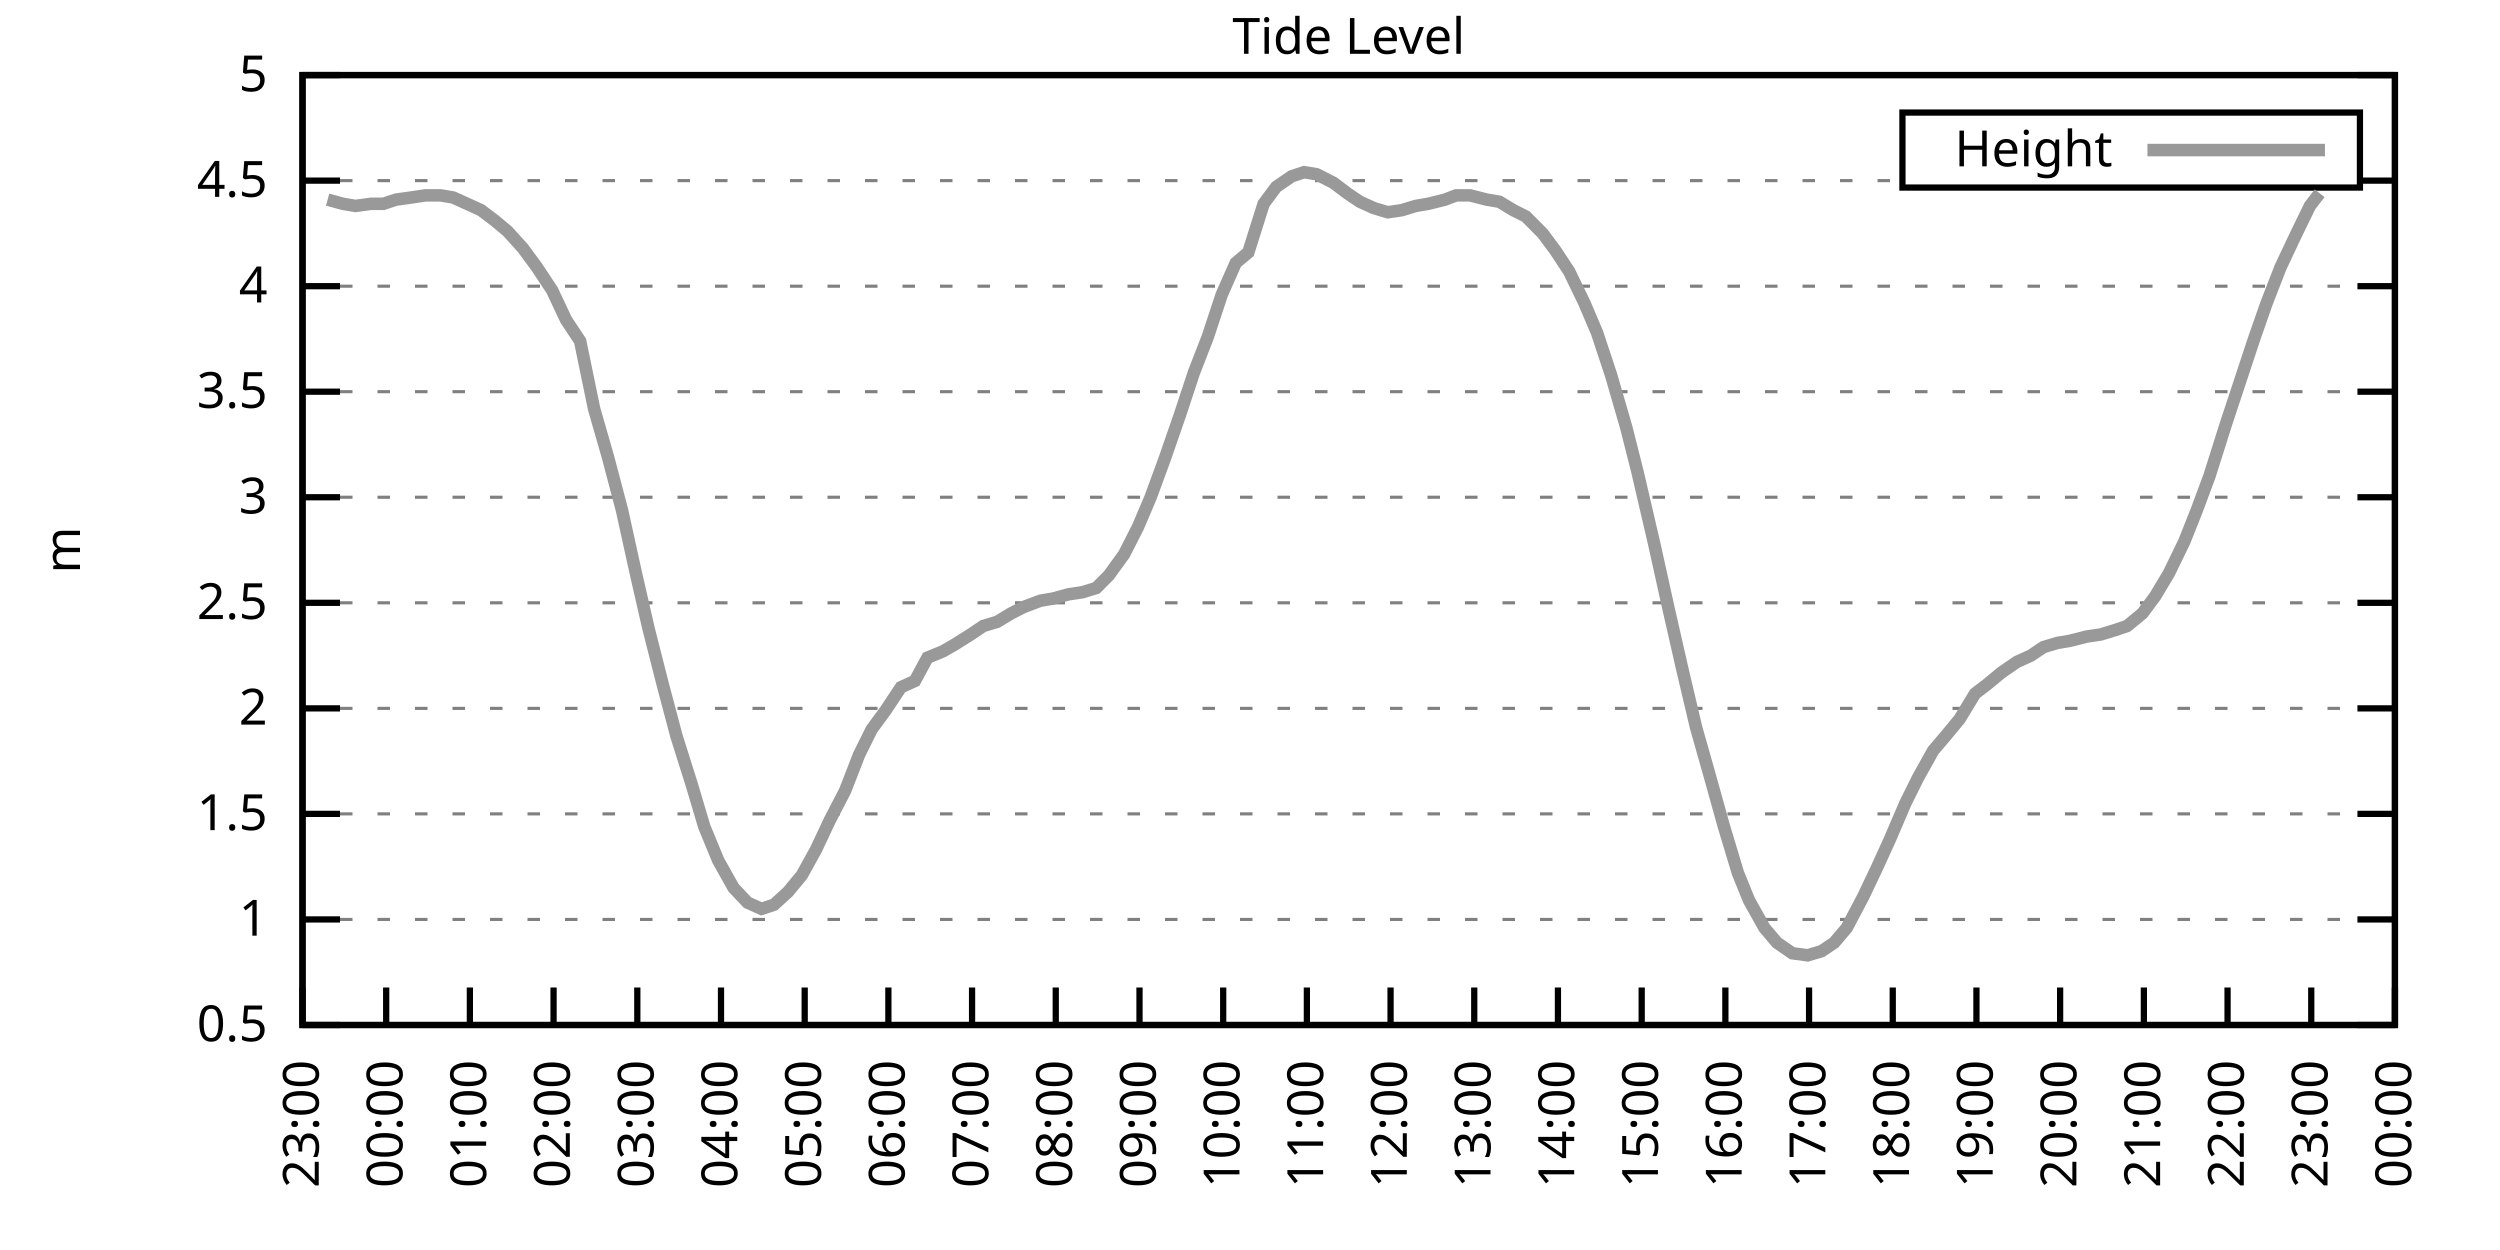
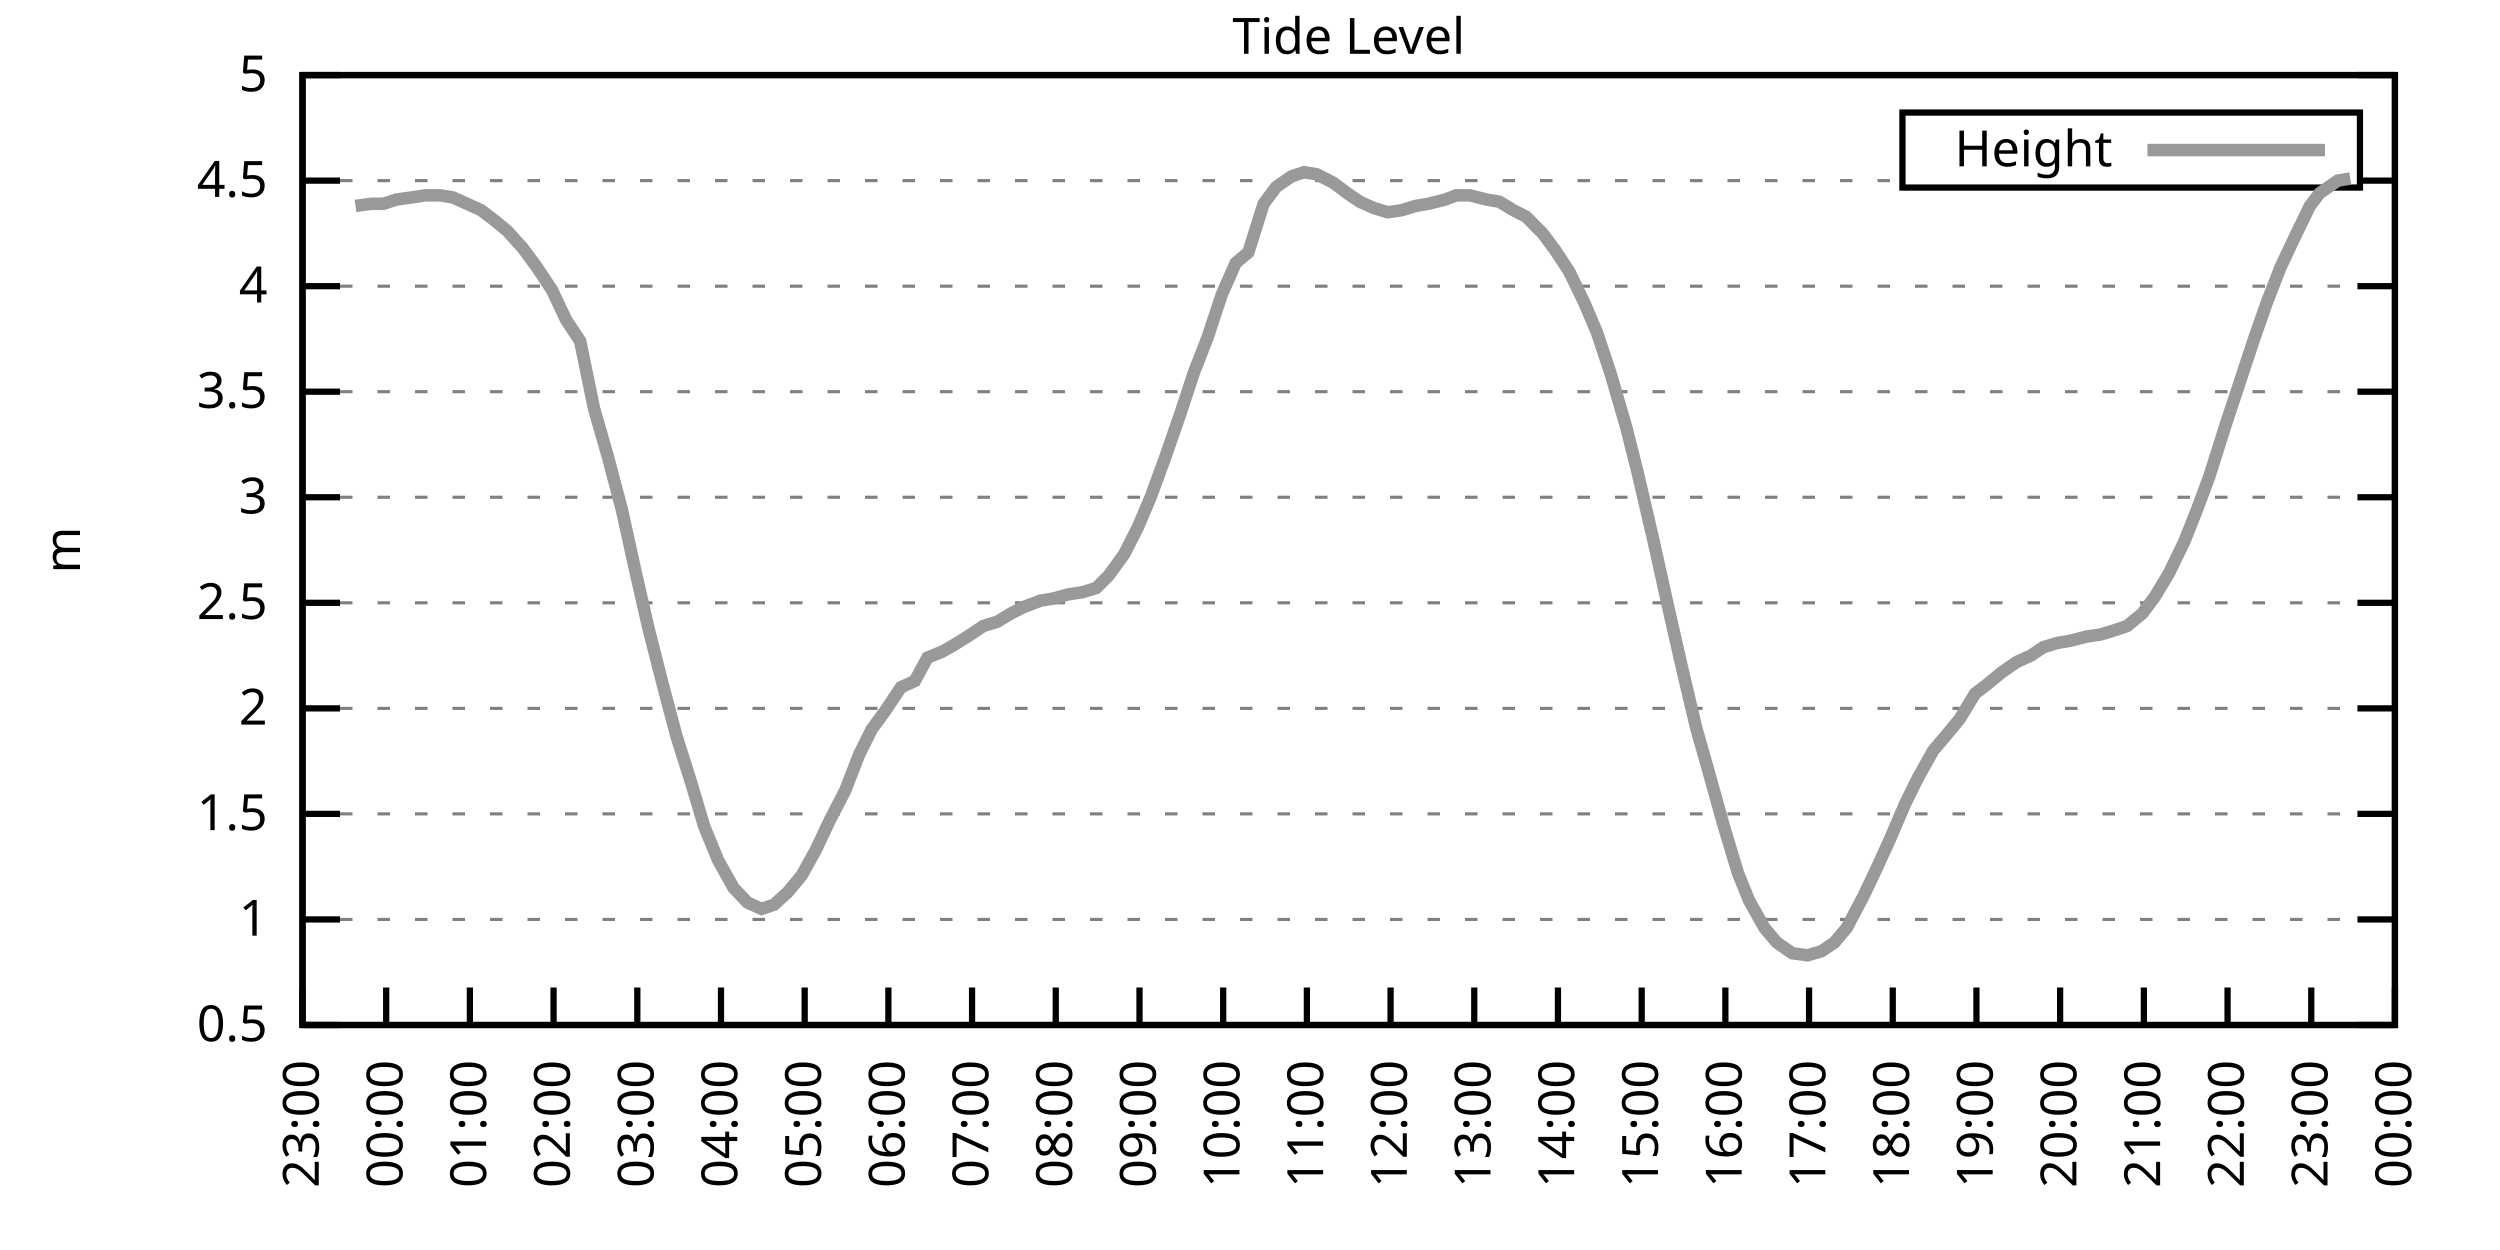
<svg xmlns="http://www.w3.org/2000/svg" xmlns:xlink="http://www.w3.org/1999/xlink" width="400" height="200" viewBox="0 0 400 200">
  <g id="gnuplot_canvas">
    <rect x="0" y="0" width="400" height="200" fill="none" />
    <defs>
      <circle id="gpDot" r="0.5" stroke-width="0.5" stroke="currentColor" />
      <path id="gpPt0" stroke-width="0.333" stroke="currentColor" d="M-1,0 h2 M0,-1 v2" />
      <path id="gpPt1" stroke-width="0.333" stroke="currentColor" d="M-1,-1 L1,1 M1,-1 L-1,1" />
      <path id="gpPt2" stroke-width="0.333" stroke="currentColor" d="M-1,0 L1,0 M0,-1 L0,1 M-1,-1 L1,1 M-1,1 L1,-1" />
      <rect id="gpPt3" stroke-width="0.333" stroke="currentColor" x="-1" y="-1" width="2" height="2" />
      <rect id="gpPt4" stroke-width="0.333" stroke="currentColor" fill="currentColor" x="-1" y="-1" width="2" height="2" />
      <circle id="gpPt5" stroke-width="0.333" stroke="currentColor" cx="0" cy="0" r="1" />
      <use xlink:href="#gpPt5" id="gpPt6" fill="currentColor" stroke="none" />
      <path id="gpPt7" stroke-width="0.333" stroke="currentColor" d="M0,-1.33 L-1.33,0.67 L1.33,0.67 z" />
      <use xlink:href="#gpPt7" id="gpPt8" fill="currentColor" stroke="none" />
      <use xlink:href="#gpPt7" id="gpPt9" stroke="currentColor" transform="rotate(180)" />
      <use xlink:href="#gpPt9" id="gpPt10" fill="currentColor" stroke="none" />
      <use xlink:href="#gpPt3" id="gpPt11" stroke="currentColor" transform="rotate(45)" />
      <use xlink:href="#gpPt11" id="gpPt12" fill="currentColor" stroke="none" />
      <path id="gpPt13" stroke-width="0.333" stroke="currentColor" d="M0,1.330 L1.265,0.411 L0.782,-1.067 L-0.782,-1.076 L-1.265,0.411 z" />
      <use xlink:href="#gpPt13" id="gpPt14" fill="currentColor" stroke="none" />
      <filter id="textbox" filterUnits="objectBoundingBox" x="0" y="0" height="1" width="1">
        <feFlood flood-color="white" flood-opacity="1" result="bgnd" />
        <feComposite in="SourceGraphic" in2="bgnd" operator="atop" />
      </filter>
      <filter id="greybox" filterUnits="objectBoundingBox" x="0" y="0" height="1" width="1">
        <feFlood flood-color="lightgrey" flood-opacity="1" result="grey" />
        <feComposite in="SourceGraphic" in2="grey" operator="atop" />
      </filter>
    </defs>
    <g fill="none" color="white" stroke="currentColor" stroke-width="1.00" stroke-linecap="butt" stroke-linejoin="miter">
</g>
    <g fill="none" color="black" stroke="currentColor" stroke-width="1.00" stroke-linecap="butt" stroke-linejoin="miter">
      <g stroke="none" shape-rendering="crispEdges">
        <polygon fill="rgb(255, 255, 255)" points="48.40,164.00 383.18,164.00 383.18,12.02 48.40,12.02 " />
      </g>
    </g>
    <g fill="none" color="black" stroke="currentColor" stroke-width="1.00" stroke-linecap="butt" stroke-linejoin="miter">
</g>
    <g fill="none" color="black" stroke="black" stroke-width="0.50" stroke-linecap="butt" stroke-linejoin="miter">
</g>
    <g fill="none" color="gray" stroke="currentColor" stroke-width="0.50" stroke-linecap="butt" stroke-linejoin="miter">
      <path stroke="gray" stroke-dasharray="2,4" class="gridline" d="M48.40,164.00 L383.19,164.00  " />
    </g>
    <g fill="none" color="gray" stroke="gray" stroke-width="1.00" stroke-linecap="butt" stroke-linejoin="miter">
</g>
    <g fill="none" color="black" stroke="currentColor" stroke-width="1.00" stroke-linecap="butt" stroke-linejoin="miter">
      <path stroke="black" d="M48.40,164.00 L54.40,164.00 M383.19,164.00 L377.19,164.00  " />
      <g transform="translate(42.80,166.60)" stroke="none" fill="black" font-family="Sans" font-size="8.00" text-anchor="end">
        <text>
          <tspan font-family="Sans"> 0.5</tspan>
        </text>
      </g>
    </g>
    <g fill="none" color="black" stroke="currentColor" stroke-width="1.00" stroke-linecap="butt" stroke-linejoin="miter">
</g>
    <g fill="none" color="black" stroke="black" stroke-width="0.50" stroke-linecap="butt" stroke-linejoin="miter">
</g>
    <g fill="none" color="gray" stroke="currentColor" stroke-width="0.50" stroke-linecap="butt" stroke-linejoin="miter">
      <path stroke="gray" stroke-dasharray="2,4" class="gridline" d="M48.40,147.11 L383.19,147.11  " />
    </g>
    <g fill="none" color="gray" stroke="gray" stroke-width="1.00" stroke-linecap="butt" stroke-linejoin="miter">
</g>
    <g fill="none" color="black" stroke="currentColor" stroke-width="1.00" stroke-linecap="butt" stroke-linejoin="miter">
      <path stroke="black" d="M48.40,147.11 L54.40,147.11 M383.19,147.11 L377.19,147.11  " />
      <g transform="translate(42.80,149.71)" stroke="none" fill="black" font-family="Sans" font-size="8.00" text-anchor="end">
        <text>
          <tspan font-family="Sans"> 1</tspan>
        </text>
      </g>
    </g>
    <g fill="none" color="black" stroke="currentColor" stroke-width="1.00" stroke-linecap="butt" stroke-linejoin="miter">
</g>
    <g fill="none" color="black" stroke="black" stroke-width="0.50" stroke-linecap="butt" stroke-linejoin="miter">
</g>
    <g fill="none" color="gray" stroke="currentColor" stroke-width="0.50" stroke-linecap="butt" stroke-linejoin="miter">
      <path stroke="gray" stroke-dasharray="2,4" class="gridline" d="M48.40,130.22 L383.19,130.22  " />
    </g>
    <g fill="none" color="gray" stroke="gray" stroke-width="1.00" stroke-linecap="butt" stroke-linejoin="miter">
</g>
    <g fill="none" color="black" stroke="currentColor" stroke-width="1.00" stroke-linecap="butt" stroke-linejoin="miter">
      <path stroke="black" d="M48.40,130.22 L54.40,130.22 M383.19,130.22 L377.19,130.22  " />
      <g transform="translate(42.80,132.82)" stroke="none" fill="black" font-family="Sans" font-size="8.00" text-anchor="end">
        <text>
          <tspan font-family="Sans"> 1.5</tspan>
        </text>
      </g>
    </g>
    <g fill="none" color="black" stroke="currentColor" stroke-width="1.00" stroke-linecap="butt" stroke-linejoin="miter">
</g>
    <g fill="none" color="black" stroke="black" stroke-width="0.50" stroke-linecap="butt" stroke-linejoin="miter">
</g>
    <g fill="none" color="gray" stroke="currentColor" stroke-width="0.50" stroke-linecap="butt" stroke-linejoin="miter">
      <path stroke="gray" stroke-dasharray="2,4" class="gridline" d="M48.40,113.34 L383.19,113.34  " />
    </g>
    <g fill="none" color="gray" stroke="gray" stroke-width="1.00" stroke-linecap="butt" stroke-linejoin="miter">
</g>
    <g fill="none" color="black" stroke="currentColor" stroke-width="1.00" stroke-linecap="butt" stroke-linejoin="miter">
      <path stroke="black" d="M48.40,113.34 L54.40,113.34 M383.19,113.34 L377.19,113.34  " />
      <g transform="translate(42.80,115.94)" stroke="none" fill="black" font-family="Sans" font-size="8.00" text-anchor="end">
        <text>
          <tspan font-family="Sans"> 2</tspan>
        </text>
      </g>
    </g>
    <g fill="none" color="black" stroke="currentColor" stroke-width="1.00" stroke-linecap="butt" stroke-linejoin="miter">
</g>
    <g fill="none" color="black" stroke="black" stroke-width="0.50" stroke-linecap="butt" stroke-linejoin="miter">
</g>
    <g fill="none" color="gray" stroke="currentColor" stroke-width="0.50" stroke-linecap="butt" stroke-linejoin="miter">
      <path stroke="gray" stroke-dasharray="2,4" class="gridline" d="M48.40,96.45 L383.19,96.45  " />
    </g>
    <g fill="none" color="gray" stroke="gray" stroke-width="1.00" stroke-linecap="butt" stroke-linejoin="miter">
</g>
    <g fill="none" color="black" stroke="currentColor" stroke-width="1.00" stroke-linecap="butt" stroke-linejoin="miter">
      <path stroke="black" d="M48.40,96.45 L54.40,96.45 M383.19,96.45 L377.19,96.45  " />
      <g transform="translate(42.80,99.05)" stroke="none" fill="black" font-family="Sans" font-size="8.00" text-anchor="end">
        <text>
          <tspan font-family="Sans"> 2.5</tspan>
        </text>
      </g>
    </g>
    <g fill="none" color="black" stroke="currentColor" stroke-width="1.00" stroke-linecap="butt" stroke-linejoin="miter">
</g>
    <g fill="none" color="black" stroke="black" stroke-width="0.50" stroke-linecap="butt" stroke-linejoin="miter">
</g>
    <g fill="none" color="gray" stroke="currentColor" stroke-width="0.50" stroke-linecap="butt" stroke-linejoin="miter">
      <path stroke="gray" stroke-dasharray="2,4" class="gridline" d="M48.40,79.56 L383.19,79.56  " />
    </g>
    <g fill="none" color="gray" stroke="gray" stroke-width="1.00" stroke-linecap="butt" stroke-linejoin="miter">
</g>
    <g fill="none" color="black" stroke="currentColor" stroke-width="1.00" stroke-linecap="butt" stroke-linejoin="miter">
      <path stroke="black" d="M48.40,79.56 L54.40,79.56 M383.19,79.56 L377.19,79.56  " />
      <g transform="translate(42.80,82.16)" stroke="none" fill="black" font-family="Sans" font-size="8.00" text-anchor="end">
        <text>
          <tspan font-family="Sans"> 3</tspan>
        </text>
      </g>
    </g>
    <g fill="none" color="black" stroke="currentColor" stroke-width="1.00" stroke-linecap="butt" stroke-linejoin="miter">
</g>
    <g fill="none" color="black" stroke="black" stroke-width="0.50" stroke-linecap="butt" stroke-linejoin="miter">
</g>
    <g fill="none" color="gray" stroke="currentColor" stroke-width="0.50" stroke-linecap="butt" stroke-linejoin="miter">
      <path stroke="gray" stroke-dasharray="2,4" class="gridline" d="M48.40,62.67 L383.19,62.67  " />
    </g>
    <g fill="none" color="gray" stroke="gray" stroke-width="1.00" stroke-linecap="butt" stroke-linejoin="miter">
</g>
    <g fill="none" color="black" stroke="currentColor" stroke-width="1.00" stroke-linecap="butt" stroke-linejoin="miter">
      <path stroke="black" d="M48.40,62.67 L54.40,62.67 M383.19,62.67 L377.19,62.67  " />
      <g transform="translate(42.80,65.27)" stroke="none" fill="black" font-family="Sans" font-size="8.00" text-anchor="end">
        <text>
          <tspan font-family="Sans"> 3.5</tspan>
        </text>
      </g>
    </g>
    <g fill="none" color="black" stroke="currentColor" stroke-width="1.00" stroke-linecap="butt" stroke-linejoin="miter">
</g>
    <g fill="none" color="black" stroke="black" stroke-width="0.50" stroke-linecap="butt" stroke-linejoin="miter">
</g>
    <g fill="none" color="gray" stroke="currentColor" stroke-width="0.50" stroke-linecap="butt" stroke-linejoin="miter">
      <path stroke="gray" stroke-dasharray="2,4" class="gridline" d="M48.40,45.79 L383.19,45.79  " />
    </g>
    <g fill="none" color="gray" stroke="gray" stroke-width="1.00" stroke-linecap="butt" stroke-linejoin="miter">
</g>
    <g fill="none" color="black" stroke="currentColor" stroke-width="1.00" stroke-linecap="butt" stroke-linejoin="miter">
      <path stroke="black" d="M48.40,45.79 L54.40,45.79 M383.19,45.79 L377.19,45.79  " />
      <g transform="translate(42.80,48.39)" stroke="none" fill="black" font-family="Sans" font-size="8.00" text-anchor="end">
        <text>
          <tspan font-family="Sans"> 4</tspan>
        </text>
      </g>
    </g>
    <g fill="none" color="black" stroke="currentColor" stroke-width="1.00" stroke-linecap="butt" stroke-linejoin="miter">
</g>
    <g fill="none" color="black" stroke="black" stroke-width="0.50" stroke-linecap="butt" stroke-linejoin="miter">
</g>
    <g fill="none" color="gray" stroke="currentColor" stroke-width="0.50" stroke-linecap="butt" stroke-linejoin="miter">
      <path stroke="gray" stroke-dasharray="2,4" class="gridline" d="M48.40,28.90 L304.39,28.90 M377.59,28.90 L383.19,28.90  " />
    </g>
    <g fill="none" color="gray" stroke="gray" stroke-width="1.00" stroke-linecap="butt" stroke-linejoin="miter">
</g>
    <g fill="none" color="black" stroke="currentColor" stroke-width="1.00" stroke-linecap="butt" stroke-linejoin="miter">
      <path stroke="black" d="M48.40,28.90 L54.40,28.90 M383.19,28.90 L377.19,28.90  " />
      <g transform="translate(42.80,31.50)" stroke="none" fill="black" font-family="Sans" font-size="8.00" text-anchor="end">
        <text>
          <tspan font-family="Sans"> 4.5</tspan>
        </text>
      </g>
    </g>
    <g fill="none" color="black" stroke="currentColor" stroke-width="1.00" stroke-linecap="butt" stroke-linejoin="miter">
</g>
    <g fill="none" color="black" stroke="black" stroke-width="0.50" stroke-linecap="butt" stroke-linejoin="miter">
</g>
    <g fill="none" color="gray" stroke="currentColor" stroke-width="0.50" stroke-linecap="butt" stroke-linejoin="miter">
      <path stroke="gray" stroke-dasharray="2,4" class="gridline" d="M48.40,12.01 L383.19,12.01  " />
    </g>
    <g fill="none" color="gray" stroke="gray" stroke-width="1.00" stroke-linecap="butt" stroke-linejoin="miter">
</g>
    <g fill="none" color="black" stroke="currentColor" stroke-width="1.00" stroke-linecap="butt" stroke-linejoin="miter">
      <path stroke="black" d="M48.40,12.01 L54.40,12.01 M383.19,12.01 L377.19,12.01  " />
      <g transform="translate(42.80,14.61)" stroke="none" fill="black" font-family="Sans" font-size="8.00" text-anchor="end">
        <text>
          <tspan font-family="Sans"> 5</tspan>
        </text>
      </g>
    </g>
    <g fill="none" color="black" stroke="currentColor" stroke-width="1.00" stroke-linecap="butt" stroke-linejoin="miter">
      <path stroke="black" d="M48.40,164.00 L48.40,158.00  " />
      <g transform="translate(51.00,169.60) rotate(270.00)" stroke="none" fill="black" font-family="Sans" font-size="8.00" text-anchor="end">
        <text>
          <tspan font-family="Sans">23:00</tspan>
        </text>
      </g>
    </g>
    <g fill="none" color="black" stroke="currentColor" stroke-width="1.00" stroke-linecap="butt" stroke-linejoin="miter">
      <path stroke="black" d="M61.79,164.00 L61.79,158.00  " />
      <g transform="translate(64.39,169.60) rotate(270.00)" stroke="none" fill="black" font-family="Sans" font-size="8.00" text-anchor="end">
        <text>
          <tspan font-family="Sans">00:00</tspan>
        </text>
      </g>
    </g>
    <g fill="none" color="black" stroke="currentColor" stroke-width="1.00" stroke-linecap="butt" stroke-linejoin="miter">
      <path stroke="black" d="M75.18,164.00 L75.18,158.00  " />
      <g transform="translate(77.78,169.60) rotate(270.00)" stroke="none" fill="black" font-family="Sans" font-size="8.00" text-anchor="end">
        <text>
          <tspan font-family="Sans">01:00</tspan>
        </text>
      </g>
    </g>
    <g fill="none" color="black" stroke="currentColor" stroke-width="1.00" stroke-linecap="butt" stroke-linejoin="miter">
      <path stroke="black" d="M88.57,164.00 L88.57,158.00  " />
      <g transform="translate(91.17,169.60) rotate(270.00)" stroke="none" fill="black" font-family="Sans" font-size="8.00" text-anchor="end">
        <text>
          <tspan font-family="Sans">02:00</tspan>
        </text>
      </g>
    </g>
    <g fill="none" color="black" stroke="currentColor" stroke-width="1.00" stroke-linecap="butt" stroke-linejoin="miter">
      <path stroke="black" d="M101.97,164.00 L101.97,158.00  " />
      <g transform="translate(104.57,169.60) rotate(270.00)" stroke="none" fill="black" font-family="Sans" font-size="8.00" text-anchor="end">
        <text>
          <tspan font-family="Sans">03:00</tspan>
        </text>
      </g>
    </g>
    <g fill="none" color="black" stroke="currentColor" stroke-width="1.00" stroke-linecap="butt" stroke-linejoin="miter">
      <path stroke="black" d="M115.36,164.00 L115.36,158.00  " />
      <g transform="translate(117.96,169.60) rotate(270.00)" stroke="none" fill="black" font-family="Sans" font-size="8.00" text-anchor="end">
        <text>
          <tspan font-family="Sans">04:00</tspan>
        </text>
      </g>
    </g>
    <g fill="none" color="black" stroke="currentColor" stroke-width="1.00" stroke-linecap="butt" stroke-linejoin="miter">
      <path stroke="black" d="M128.75,164.00 L128.75,158.00  " />
      <g transform="translate(131.35,169.60) rotate(270.00)" stroke="none" fill="black" font-family="Sans" font-size="8.00" text-anchor="end">
        <text>
          <tspan font-family="Sans">05:00</tspan>
        </text>
      </g>
    </g>
    <g fill="none" color="black" stroke="currentColor" stroke-width="1.00" stroke-linecap="butt" stroke-linejoin="miter">
      <path stroke="black" d="M142.14,164.00 L142.14,158.00  " />
      <g transform="translate(144.74,169.60) rotate(270.00)" stroke="none" fill="black" font-family="Sans" font-size="8.00" text-anchor="end">
        <text>
          <tspan font-family="Sans">06:00</tspan>
        </text>
      </g>
    </g>
    <g fill="none" color="black" stroke="currentColor" stroke-width="1.00" stroke-linecap="butt" stroke-linejoin="miter">
      <path stroke="black" d="M155.53,164.00 L155.53,158.00  " />
      <g transform="translate(158.13,169.60) rotate(270.00)" stroke="none" fill="black" font-family="Sans" font-size="8.00" text-anchor="end">
        <text>
          <tspan font-family="Sans">07:00</tspan>
        </text>
      </g>
    </g>
    <g fill="none" color="black" stroke="currentColor" stroke-width="1.00" stroke-linecap="butt" stroke-linejoin="miter">
      <path stroke="black" d="M168.92,164.00 L168.92,158.00  " />
      <g transform="translate(171.52,169.60) rotate(270.00)" stroke="none" fill="black" font-family="Sans" font-size="8.00" text-anchor="end">
        <text>
          <tspan font-family="Sans">08:00</tspan>
        </text>
      </g>
    </g>
    <g fill="none" color="black" stroke="currentColor" stroke-width="1.00" stroke-linecap="butt" stroke-linejoin="miter">
      <path stroke="black" d="M182.32,164.00 L182.32,158.00  " />
      <g transform="translate(184.92,169.60) rotate(270.00)" stroke="none" fill="black" font-family="Sans" font-size="8.00" text-anchor="end">
        <text>
          <tspan font-family="Sans">09:00</tspan>
        </text>
      </g>
    </g>
    <g fill="none" color="black" stroke="currentColor" stroke-width="1.00" stroke-linecap="butt" stroke-linejoin="miter">
      <path stroke="black" d="M195.71,164.00 L195.71,158.00  " />
      <g transform="translate(198.31,169.60) rotate(270.00)" stroke="none" fill="black" font-family="Sans" font-size="8.00" text-anchor="end">
        <text>
          <tspan font-family="Sans">10:00</tspan>
        </text>
      </g>
    </g>
    <g fill="none" color="black" stroke="currentColor" stroke-width="1.00" stroke-linecap="butt" stroke-linejoin="miter">
      <path stroke="black" d="M209.10,164.00 L209.10,158.00  " />
      <g transform="translate(211.70,169.60) rotate(270.00)" stroke="none" fill="black" font-family="Sans" font-size="8.00" text-anchor="end">
        <text>
          <tspan font-family="Sans">11:00</tspan>
        </text>
      </g>
    </g>
    <g fill="none" color="black" stroke="currentColor" stroke-width="1.00" stroke-linecap="butt" stroke-linejoin="miter">
      <path stroke="black" d="M222.49,164.00 L222.49,158.00  " />
      <g transform="translate(225.09,169.60) rotate(270.00)" stroke="none" fill="black" font-family="Sans" font-size="8.00" text-anchor="end">
        <text>
          <tspan font-family="Sans">12:00</tspan>
        </text>
      </g>
    </g>
    <g fill="none" color="black" stroke="currentColor" stroke-width="1.00" stroke-linecap="butt" stroke-linejoin="miter">
      <path stroke="black" d="M235.88,164.00 L235.88,158.00  " />
      <g transform="translate(238.48,169.60) rotate(270.00)" stroke="none" fill="black" font-family="Sans" font-size="8.00" text-anchor="end">
        <text>
          <tspan font-family="Sans">13:00</tspan>
        </text>
      </g>
    </g>
    <g fill="none" color="black" stroke="currentColor" stroke-width="1.00" stroke-linecap="butt" stroke-linejoin="miter">
      <path stroke="black" d="M249.27,164.00 L249.27,158.00  " />
      <g transform="translate(251.87,169.60) rotate(270.00)" stroke="none" fill="black" font-family="Sans" font-size="8.00" text-anchor="end">
        <text>
          <tspan font-family="Sans">14:00</tspan>
        </text>
      </g>
    </g>
    <g fill="none" color="black" stroke="currentColor" stroke-width="1.00" stroke-linecap="butt" stroke-linejoin="miter">
      <path stroke="black" d="M262.67,164.00 L262.67,158.00  " />
      <g transform="translate(265.27,169.60) rotate(270.00)" stroke="none" fill="black" font-family="Sans" font-size="8.00" text-anchor="end">
        <text>
          <tspan font-family="Sans">15:00</tspan>
        </text>
      </g>
    </g>
    <g fill="none" color="black" stroke="currentColor" stroke-width="1.00" stroke-linecap="butt" stroke-linejoin="miter">
      <path stroke="black" d="M276.06,164.00 L276.06,158.00  " />
      <g transform="translate(278.66,169.60) rotate(270.00)" stroke="none" fill="black" font-family="Sans" font-size="8.00" text-anchor="end">
        <text>
          <tspan font-family="Sans">16:00</tspan>
        </text>
      </g>
    </g>
    <g fill="none" color="black" stroke="currentColor" stroke-width="1.00" stroke-linecap="butt" stroke-linejoin="miter">
      <path stroke="black" d="M289.45,164.00 L289.45,158.00  " />
      <g transform="translate(292.05,169.60) rotate(270.00)" stroke="none" fill="black" font-family="Sans" font-size="8.00" text-anchor="end">
        <text>
          <tspan font-family="Sans">17:00</tspan>
        </text>
      </g>
    </g>
    <g fill="none" color="black" stroke="currentColor" stroke-width="1.00" stroke-linecap="butt" stroke-linejoin="miter">
      <path stroke="black" d="M302.84,164.00 L302.84,158.00  " />
      <g transform="translate(305.44,169.60) rotate(270.00)" stroke="none" fill="black" font-family="Sans" font-size="8.00" text-anchor="end">
        <text>
          <tspan font-family="Sans">18:00</tspan>
        </text>
      </g>
    </g>
    <g fill="none" color="black" stroke="currentColor" stroke-width="1.00" stroke-linecap="butt" stroke-linejoin="miter">
      <path stroke="black" d="M316.23,164.00 L316.23,158.00  " />
      <g transform="translate(318.83,169.60) rotate(270.00)" stroke="none" fill="black" font-family="Sans" font-size="8.00" text-anchor="end">
        <text>
          <tspan font-family="Sans">19:00</tspan>
        </text>
      </g>
    </g>
    <g fill="none" color="black" stroke="currentColor" stroke-width="1.00" stroke-linecap="butt" stroke-linejoin="miter">
      <path stroke="black" d="M329.62,164.00 L329.62,158.00  " />
      <g transform="translate(332.22,169.60) rotate(270.00)" stroke="none" fill="black" font-family="Sans" font-size="8.00" text-anchor="end">
        <text>
          <tspan font-family="Sans">20:00</tspan>
        </text>
      </g>
    </g>
    <g fill="none" color="black" stroke="currentColor" stroke-width="1.00" stroke-linecap="butt" stroke-linejoin="miter">
      <path stroke="black" d="M343.02,164.00 L343.02,158.00  " />
      <g transform="translate(345.62,169.60) rotate(270.00)" stroke="none" fill="black" font-family="Sans" font-size="8.00" text-anchor="end">
        <text>
          <tspan font-family="Sans">21:00</tspan>
        </text>
      </g>
    </g>
    <g fill="none" color="black" stroke="currentColor" stroke-width="1.00" stroke-linecap="butt" stroke-linejoin="miter">
      <path stroke="black" d="M356.41,164.00 L356.41,158.00  " />
      <g transform="translate(359.01,169.60) rotate(270.00)" stroke="none" fill="black" font-family="Sans" font-size="8.00" text-anchor="end">
        <text>
          <tspan font-family="Sans">22:00</tspan>
        </text>
      </g>
    </g>
    <g fill="none" color="black" stroke="currentColor" stroke-width="1.00" stroke-linecap="butt" stroke-linejoin="miter">
      <path stroke="black" d="M369.80,164.00 L369.80,158.00  " />
      <g transform="translate(372.40,169.60) rotate(270.00)" stroke="none" fill="black" font-family="Sans" font-size="8.00" text-anchor="end">
        <text>
          <tspan font-family="Sans">23:00</tspan>
        </text>
      </g>
    </g>
    <g fill="none" color="black" stroke="currentColor" stroke-width="1.00" stroke-linecap="butt" stroke-linejoin="miter">
      <path stroke="black" d="M383.19,164.00 L383.19,158.00  " />
      <g transform="translate(385.79,169.60) rotate(270.00)" stroke="none" fill="black" font-family="Sans" font-size="8.00" text-anchor="end">
        <text>
          <tspan font-family="Sans">00:00</tspan>
        </text>
      </g>
    </g>
    <g fill="none" color="black" stroke="currentColor" stroke-width="1.00" stroke-linecap="butt" stroke-linejoin="miter">
</g>
    <g fill="none" color="black" stroke="currentColor" stroke-width="1.00" stroke-linecap="butt" stroke-linejoin="miter">
      <path stroke="black" d="M48.40,12.01 L48.40,164.00 L383.19,164.00 L383.19,12.01 L48.40,12.01 Z  " />
    </g>
    <g fill="none" color="black" stroke="currentColor" stroke-width="1.00" stroke-linecap="butt" stroke-linejoin="miter">
</g>
    <g fill="none" color="black" stroke="currentColor" stroke-width="1.00" stroke-linecap="butt" stroke-linejoin="miter">
      <path stroke="black" d="M304.39,30.01 L304.39,18.01 L377.59,18.01 L377.59,30.01 L304.39,30.01 Z  " />
    </g>
    <g id="Tide_level_plot_1">
      <g fill="none" color="white" stroke="black" stroke-width="2.00" stroke-linecap="butt" stroke-linejoin="miter">
</g>
      <g fill="none" color="black" stroke="currentColor" stroke-width="2.00" stroke-linecap="butt" stroke-linejoin="miter">
        <g transform="translate(337.99,26.61)" stroke="none" fill="black" font-family="Sans" font-size="8.00" text-anchor="end">
          <text>
            <tspan font-family="Sans">Height</tspan>
          </text>
        </g>
      </g>
      <g fill="none" color="black" stroke="currentColor" stroke-width="2.00" stroke-linecap="butt" stroke-linejoin="miter">
-         <path stroke="rgb(153, 153, 153)" d="M343.59,24.01 L371.99,24.01 M52.42,31.94 L54.87,32.61 L56.88,32.95 L59.34,32.61 L61.35,32.61 L63.35,31.94   L65.81,31.60 L68.04,31.26 L70.50,31.26 L72.50,31.60 L74.74,32.61 L76.97,33.63 L79.20,35.32 L81.21,37.00   L83.66,39.71 L85.90,42.75 L88.35,46.46 L90.58,51.19 L92.82,54.57 L95.05,65.38 L97.28,73.14 L99.51,81.59   L101.74,91.72 L103.75,100.50 L105.98,109.28 L108.22,117.73 L110.67,125.50 L112.68,132.25 L114.91,137.66 L117.37,142.05   L119.60,144.41 L121.83,145.42 L123.84,144.75 L126.07,142.72 L128.30,140.02 L130.54,135.97 L132.77,131.24 L135.22,126.51   L137.45,120.77 L139.46,116.71 L141.69,113.67 L144.15,109.96 L146.38,108.95 L148.39,105.23 L150.85,104.22 L152.63,103.20   L155.31,101.52 L157.32,100.16 L159.55,99.49 L161.78,98.14 L163.79,97.12 L166.47,96.11 L168.48,95.77 L170.93,95.10   L173.17,94.76 L175.40,94.08 L177.41,92.06 L179.86,88.68 L182.09,84.29 L184.10,79.56 L186.33,73.48 L188.79,66.39   L191.02,59.63 L193.25,53.89 L195.48,47.14 L197.72,42.07 L199.73,40.38 L202.18,32.61 L204.19,29.91 L206.64,28.22   L208.65,27.55 L210.66,27.88 L213.34,29.24 L215.57,30.92 L217.58,32.28 L219.81,33.29 L222.04,33.96 L224.28,33.63   L226.51,32.95 L228.52,32.61 L231.20,31.94 L232.98,31.26 L235.21,31.26 L237.89,31.94 L239.90,32.28 L242.13,33.63   L244.14,34.64 L246.82,37.34 L248.83,40.04 L251.06,43.42 L253.51,48.49 L255.52,53.22 L257.76,59.97 L260.21,68.42   L262.00,75.51 L264.67,86.99 L266.91,97.12 L269.14,106.92 L271.37,116.38 L273.38,123.47 L275.83,132.25 L278.07,139.68   L279.85,144.07 L282.31,148.46 L284.32,150.83 L286.77,152.52 L289.23,152.85 L291.46,152.18 L293.47,150.83 L295.48,148.46   L298.15,143.40 L300.39,138.67 L302.39,134.28 L304.85,128.54 L306.86,124.48 L309.31,120.09 L311.32,117.73 L313.55,115.03   L316.01,110.97 L317.79,109.62 L320.25,107.59 L322.70,105.91 L324.94,104.89 L326.95,103.54 L329.18,102.87 L331.19,102.53   L333.86,101.85 L336.10,101.52 L338.33,100.84 L340.34,100.16 L342.79,98.14 L344.80,95.44 L347.03,91.72 L349.49,86.65   L351.50,81.59 L353.51,76.18 L356.18,67.74 L357.97,62.34 L360.65,54.23 L362.66,48.49 L364.89,42.75 L367.12,38.02   L369.58,32.95 L371.14,30.92  " />
+         <path stroke="rgb(153, 153, 153)" d="M343.59,24.01 L371.99,24.01 M56.88,32.95 L59.34,32.61 L61.35,32.61 L63.35,31.94 L65.81,31.60 L68.04,31.26   L70.50,31.26 L72.50,31.60 L74.74,32.61 L76.97,33.63 L79.20,35.32 L81.21,37.00 L83.66,39.71 L85.90,42.75   L88.35,46.46 L90.58,51.19 L92.82,54.57 L95.05,65.38 L97.28,73.14 L99.51,81.59 L101.74,91.72 L103.75,100.50   L105.98,109.28 L108.22,117.73 L110.67,125.50 L112.68,132.25 L114.91,137.66 L117.37,142.05 L119.60,144.41 L121.83,145.42   L123.84,144.75 L126.07,142.72 L128.30,140.02 L130.54,135.97 L132.77,131.24 L135.22,126.51 L137.45,120.77 L139.46,116.71   L141.69,113.67 L144.15,109.96 L146.38,108.95 L148.39,105.23 L150.85,104.22 L152.63,103.20 L155.31,101.52 L157.32,100.16   L159.55,99.49 L161.78,98.14 L163.79,97.12 L166.47,96.11 L168.48,95.77 L170.93,95.10 L173.17,94.76 L175.40,94.08   L177.41,92.06 L179.86,88.68 L182.09,84.29 L184.10,79.56 L186.33,73.48 L188.79,66.39 L191.02,59.63 L193.25,53.89   L195.48,47.14 L197.72,42.07 L199.73,40.38 L202.18,32.61 L204.19,29.91 L206.64,28.22 L208.65,27.55 L210.66,27.88   L213.34,29.24 L215.57,30.92 L217.58,32.28 L219.81,33.29 L222.04,33.96 L224.28,33.63 L226.51,32.95 L228.52,32.61   L231.20,31.94 L232.98,31.26 L235.21,31.26 L237.89,31.94 L239.90,32.28 L242.13,33.63 L244.14,34.64 L246.82,37.34   L248.83,40.04 L251.06,43.42 L253.51,48.49 L255.52,53.22 L257.76,59.97 L260.21,68.42 L262.00,75.51 L264.67,86.99   L266.91,97.12 L269.14,106.92 L271.37,116.38 L273.38,123.47 L275.83,132.25 L278.07,139.68 L279.85,144.07 L282.31,148.46   L284.32,150.83 L286.77,152.52 L289.23,152.85 L291.46,152.18 L293.47,150.83 L295.48,148.46 L298.15,143.40 L300.39,138.67   L302.39,134.28 L304.85,128.54 L306.86,124.48 L309.31,120.09 L311.32,117.73 L313.55,115.03 L316.01,110.97 L317.79,109.62   L320.25,107.59 L322.70,105.91 L324.94,104.89 L326.95,103.54 L329.18,102.87 L331.19,102.53 L333.86,101.85 L336.10,101.52   L338.33,100.84 L340.34,100.16 L342.79,98.14 L344.80,95.44 L347.03,91.72 L349.49,86.65 L351.50,81.59 L353.51,76.18   L356.18,67.74 L357.97,62.34 L360.65,54.23 L362.66,48.49 L364.89,42.75 L367.12,38.02 L369.58,32.95 L371.14,30.92   L374.04,28.90 L376.05,28.56  " />
      </g>
    </g>
    <g fill="none" color="black" stroke="currentColor" stroke-width="2.00" stroke-linecap="butt" stroke-linejoin="miter">
</g>
    <g fill="none" color="black" stroke="black" stroke-width="1.00" stroke-linecap="butt" stroke-linejoin="miter">
</g>
    <g fill="none" color="black" stroke="currentColor" stroke-width="1.00" stroke-linecap="butt" stroke-linejoin="miter">
      <path stroke="black" d="M48.40,12.01 L48.40,164.00 L383.19,164.00 L383.19,12.01 L48.40,12.01 Z  " />
      <g transform="translate(12.80,88.01) rotate(270.00)" stroke="none" fill="black" font-family="Sans" font-size="8.00" text-anchor="middle">
        <text>
          <tspan font-family="Sans">m</tspan>
        </text>
      </g>
    </g>
    <g fill="none" color="black" stroke="currentColor" stroke-width="1.00" stroke-linecap="butt" stroke-linejoin="miter">
</g>
    <g fill="none" color="black" stroke="currentColor" stroke-width="1.00" stroke-linecap="butt" stroke-linejoin="miter">
      <g transform="translate(215.79,8.61)" stroke="none" fill="black" font-family="Sans" font-size="8.00" text-anchor="middle">
        <text>
          <tspan font-family="Sans">Tide Level</tspan>
        </text>
      </g>
    </g>
    <g fill="none" color="black" stroke="currentColor" stroke-width="1.00" stroke-linecap="butt" stroke-linejoin="miter">
</g>
  </g>
</svg>
